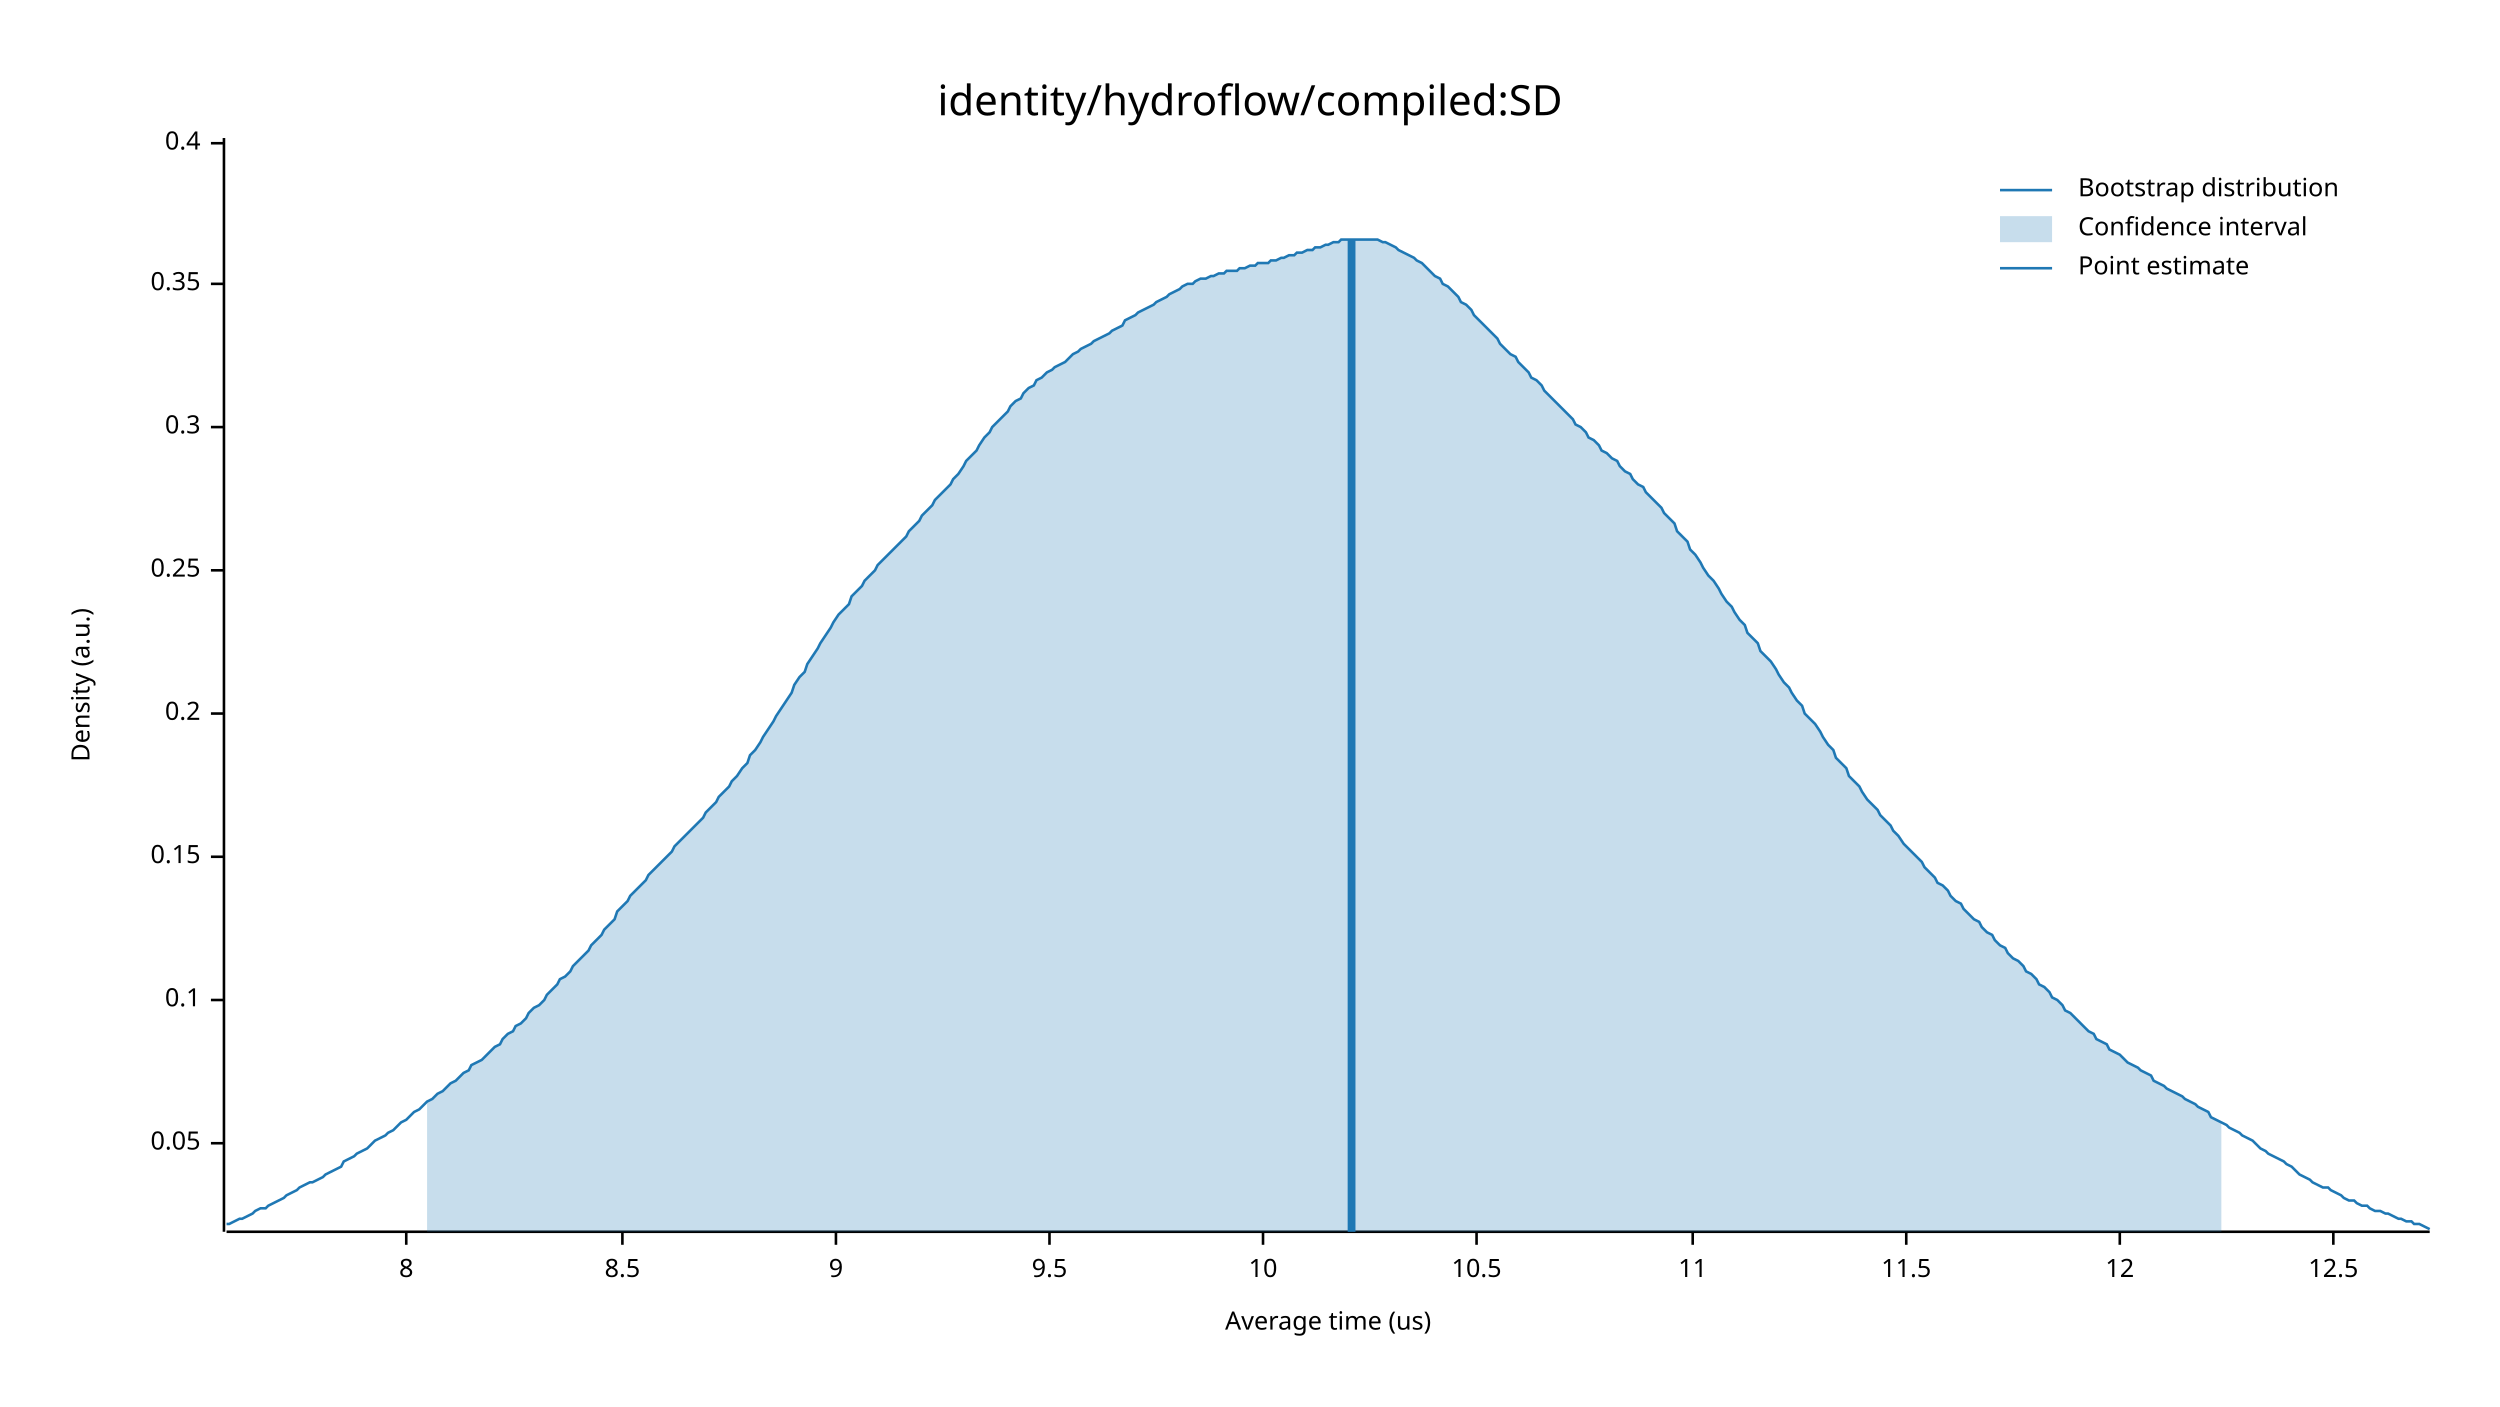
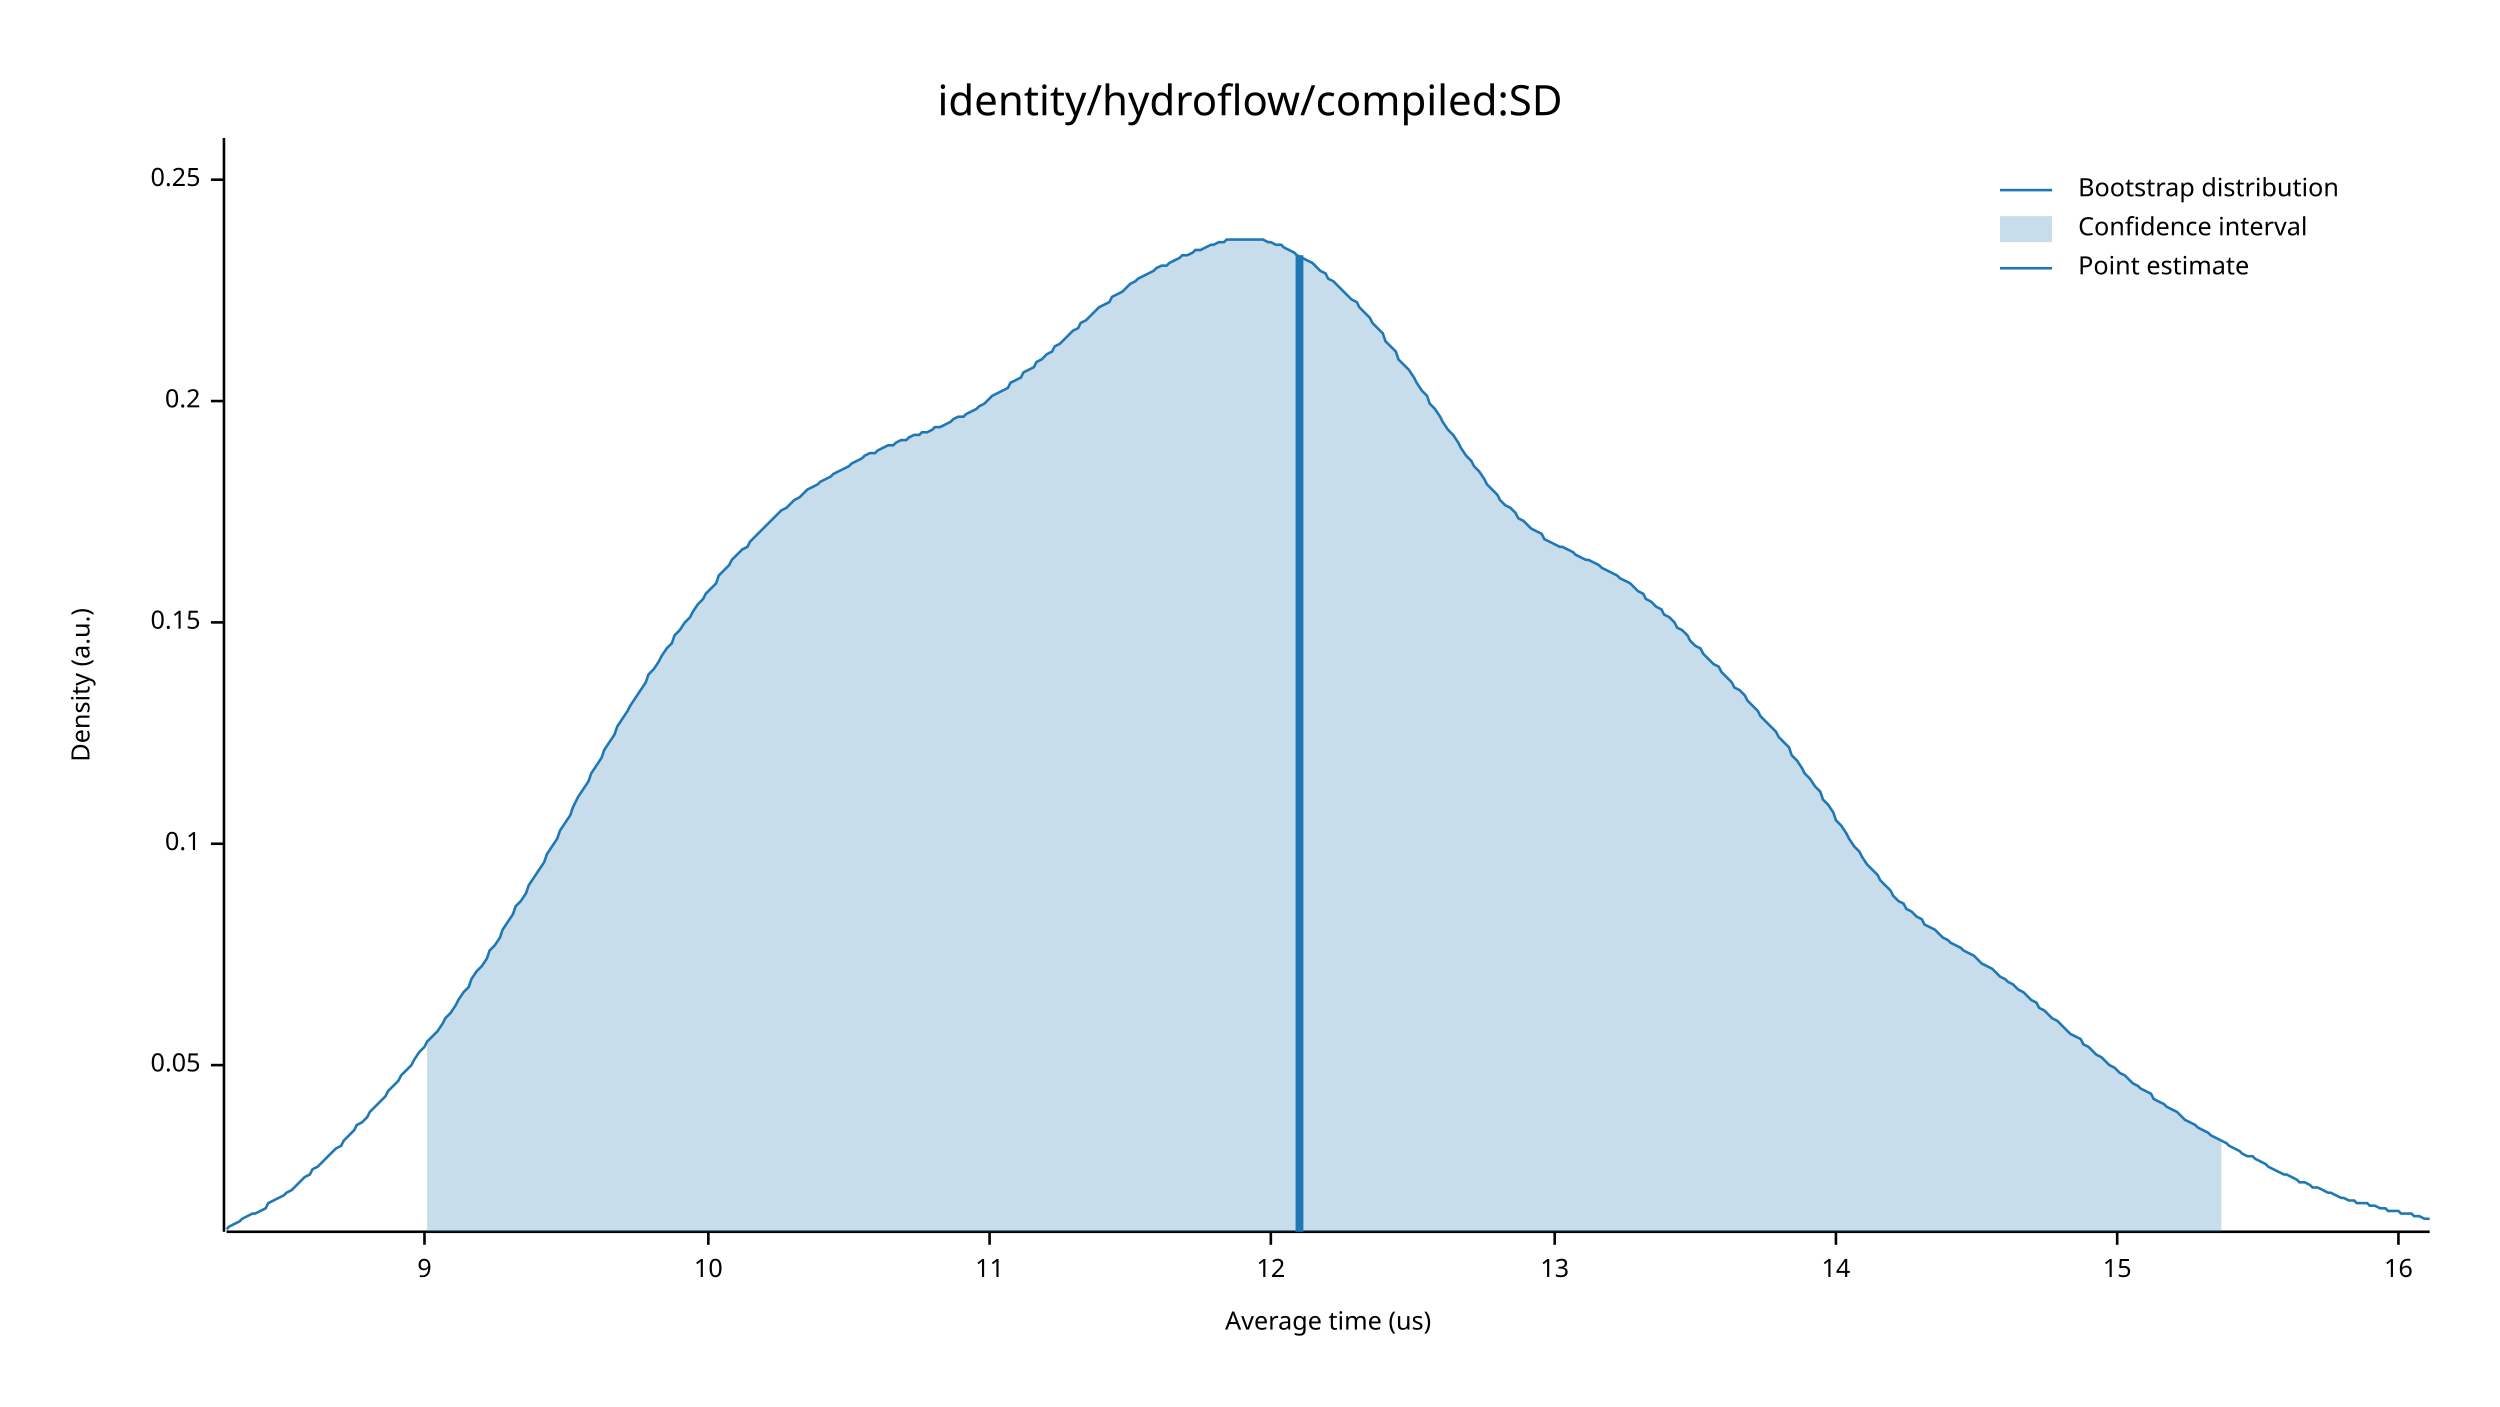
<svg xmlns="http://www.w3.org/2000/svg" width="960" height="540" viewBox="0 0 960 540">
  <text x="480" y="32" dy="0.76em" text-anchor="middle" font-family="sans-serif" font-size="16.129" opacity="1" fill="#000000">
identity/hydroflow/compiled:SD
</text>
  <text x="27" y="263" dy="0.76em" text-anchor="middle" font-family="sans-serif" font-size="9.677" opacity="1" fill="#000000" transform="rotate(270, 27, 263)">
Density (a.u.)
</text>
  <text x="510" y="513" dy="-0.5ex" text-anchor="middle" font-family="sans-serif" font-size="9.677" opacity="1" fill="#000000">
Average time (us)
</text>
  <polyline fill="none" opacity="1" stroke="#000000" stroke-width="1" points="86,53 86,473 " />
-   <text x="77" y="439" dy="0.5ex" text-anchor="end" font-family="sans-serif" font-size="9.677" opacity="1" fill="#000000">
+   <text x="77" y="409" dy="0.5ex" text-anchor="end" font-family="sans-serif" font-size="9.677" opacity="1" fill="#000000">
0.05
</text>
-   <polyline fill="none" opacity="1" stroke="#000000" stroke-width="1" points="81,439 86,439 " />
-   <text x="77" y="384" dy="0.5ex" text-anchor="end" font-family="sans-serif" font-size="9.677" opacity="1" fill="#000000">
+   <polyline fill="none" opacity="1" stroke="#000000" stroke-width="1" points="81,409 86,409 " />
+   <text x="77" y="324" dy="0.5ex" text-anchor="end" font-family="sans-serif" font-size="9.677" opacity="1" fill="#000000">
0.1
</text>
-   <polyline fill="none" opacity="1" stroke="#000000" stroke-width="1" points="81,384 86,384 " />
-   <text x="77" y="329" dy="0.5ex" text-anchor="end" font-family="sans-serif" font-size="9.677" opacity="1" fill="#000000">
+   <polyline fill="none" opacity="1" stroke="#000000" stroke-width="1" points="81,324 86,324 " />
+   <text x="77" y="239" dy="0.5ex" text-anchor="end" font-family="sans-serif" font-size="9.677" opacity="1" fill="#000000">
0.15
</text>
-   <polyline fill="none" opacity="1" stroke="#000000" stroke-width="1" points="81,329 86,329 " />
-   <text x="77" y="274" dy="0.5ex" text-anchor="end" font-family="sans-serif" font-size="9.677" opacity="1" fill="#000000">
+   <polyline fill="none" opacity="1" stroke="#000000" stroke-width="1" points="81,239 86,239 " />
+   <text x="77" y="154" dy="0.5ex" text-anchor="end" font-family="sans-serif" font-size="9.677" opacity="1" fill="#000000">
0.2
</text>
-   <polyline fill="none" opacity="1" stroke="#000000" stroke-width="1" points="81,274 86,274 " />
-   <text x="77" y="219" dy="0.5ex" text-anchor="end" font-family="sans-serif" font-size="9.677" opacity="1" fill="#000000">
+   <polyline fill="none" opacity="1" stroke="#000000" stroke-width="1" points="81,154 86,154 " />
+   <text x="77" y="69" dy="0.5ex" text-anchor="end" font-family="sans-serif" font-size="9.677" opacity="1" fill="#000000">
0.25
</text>
-   <polyline fill="none" opacity="1" stroke="#000000" stroke-width="1" points="81,219 86,219 " />
-   <text x="77" y="164" dy="0.5ex" text-anchor="end" font-family="sans-serif" font-size="9.677" opacity="1" fill="#000000">
- 0.3
- </text>
-   <polyline fill="none" opacity="1" stroke="#000000" stroke-width="1" points="81,164 86,164 " />
-   <text x="77" y="109" dy="0.5ex" text-anchor="end" font-family="sans-serif" font-size="9.677" opacity="1" fill="#000000">
- 0.35
- </text>
-   <polyline fill="none" opacity="1" stroke="#000000" stroke-width="1" points="81,109 86,109 " />
-   <text x="77" y="55" dy="0.5ex" text-anchor="end" font-family="sans-serif" font-size="9.677" opacity="1" fill="#000000">
- 0.4
- </text>
-   <polyline fill="none" opacity="1" stroke="#000000" stroke-width="1" points="81,55 86,55 " />
+   <polyline fill="none" opacity="1" stroke="#000000" stroke-width="1" points="81,69 86,69 " />
  <polyline fill="none" opacity="1" stroke="#000000" stroke-width="1" points="87,473 933,473 " />
-   <text x="156" y="483" dy="0.76em" text-anchor="middle" font-family="sans-serif" font-size="9.677" opacity="1" fill="#000000">
- 8
- </text>
-   <polyline fill="none" opacity="1" stroke="#000000" stroke-width="1" points="156,473 156,478 " />
-   <text x="239" y="483" dy="0.76em" text-anchor="middle" font-family="sans-serif" font-size="9.677" opacity="1" fill="#000000">
- 8.5
- </text>
-   <polyline fill="none" opacity="1" stroke="#000000" stroke-width="1" points="239,473 239,478 " />
-   <text x="321" y="483" dy="0.76em" text-anchor="middle" font-family="sans-serif" font-size="9.677" opacity="1" fill="#000000">
+   <text x="163" y="483" dy="0.76em" text-anchor="middle" font-family="sans-serif" font-size="9.677" opacity="1" fill="#000000">
9
</text>
-   <polyline fill="none" opacity="1" stroke="#000000" stroke-width="1" points="321,473 321,478 " />
-   <text x="403" y="483" dy="0.76em" text-anchor="middle" font-family="sans-serif" font-size="9.677" opacity="1" fill="#000000">
- 9.5
- </text>
-   <polyline fill="none" opacity="1" stroke="#000000" stroke-width="1" points="403,473 403,478 " />
-   <text x="485" y="483" dy="0.76em" text-anchor="middle" font-family="sans-serif" font-size="9.677" opacity="1" fill="#000000">
+   <polyline fill="none" opacity="1" stroke="#000000" stroke-width="1" points="163,473 163,478 " />
+   <text x="272" y="483" dy="0.76em" text-anchor="middle" font-family="sans-serif" font-size="9.677" opacity="1" fill="#000000">
10
</text>
-   <polyline fill="none" opacity="1" stroke="#000000" stroke-width="1" points="485,473 485,478 " />
-   <text x="567" y="483" dy="0.76em" text-anchor="middle" font-family="sans-serif" font-size="9.677" opacity="1" fill="#000000">
- 10.5
- </text>
-   <polyline fill="none" opacity="1" stroke="#000000" stroke-width="1" points="567,473 567,478 " />
-   <text x="650" y="483" dy="0.76em" text-anchor="middle" font-family="sans-serif" font-size="9.677" opacity="1" fill="#000000">
+   <polyline fill="none" opacity="1" stroke="#000000" stroke-width="1" points="272,473 272,478 " />
+   <text x="380" y="483" dy="0.76em" text-anchor="middle" font-family="sans-serif" font-size="9.677" opacity="1" fill="#000000">
11
</text>
-   <polyline fill="none" opacity="1" stroke="#000000" stroke-width="1" points="650,473 650,478 " />
-   <text x="732" y="483" dy="0.76em" text-anchor="middle" font-family="sans-serif" font-size="9.677" opacity="1" fill="#000000">
- 11.5
- </text>
-   <polyline fill="none" opacity="1" stroke="#000000" stroke-width="1" points="732,473 732,478 " />
-   <text x="814" y="483" dy="0.76em" text-anchor="middle" font-family="sans-serif" font-size="9.677" opacity="1" fill="#000000">
+   <polyline fill="none" opacity="1" stroke="#000000" stroke-width="1" points="380,473 380,478 " />
+   <text x="488" y="483" dy="0.76em" text-anchor="middle" font-family="sans-serif" font-size="9.677" opacity="1" fill="#000000">
12
</text>
-   <polyline fill="none" opacity="1" stroke="#000000" stroke-width="1" points="814,473 814,478 " />
-   <text x="896" y="483" dy="0.76em" text-anchor="middle" font-family="sans-serif" font-size="9.677" opacity="1" fill="#000000">
- 12.5
+   <polyline fill="none" opacity="1" stroke="#000000" stroke-width="1" points="488,473 488,478 " />
+   <text x="597" y="483" dy="0.76em" text-anchor="middle" font-family="sans-serif" font-size="9.677" opacity="1" fill="#000000">
+ 13
</text>
-   <polyline fill="none" opacity="1" stroke="#000000" stroke-width="1" points="896,473 896,478 " />
-   <polyline fill="none" opacity="1" stroke="#1F78B4" stroke-width="1" points="87,470 88,470 90,469 92,468 93,468 95,467 97,466 98,465 100,464 102,464 103,463 105,462 107,461 109,460 110,459 112,458 114,457 115,456 117,455 119,454 120,454 122,453 124,452 125,451 127,450 129,449 131,448 132,446 134,445 136,444 137,443 139,442 141,441 142,440 144,438 146,437 148,436 149,435 151,434 153,432 154,431 156,430 158,428 159,427 161,426 163,424 164,423 166,422 168,420 170,419 171,418 173,416 175,415 176,414 178,412 180,411 181,409 183,408 185,407 187,405 188,404 190,402 192,401 193,399 195,397 197,396 198,394 200,393 202,391 203,389 205,387 207,386 209,384 210,382 212,380 214,378 215,376 217,375 219,373 220,371 222,369 224,367 226,365 227,363 229,361 231,359 232,357 234,355 236,353 237,350 239,348 241,346 242,344 244,342 246,340 248,338 249,336 251,334 253,332 254,331 256,329 258,327 259,325 261,323 263,321 265,319 266,318 268,316 270,314 271,312 273,310 275,308 276,306 278,304 280,302 281,300 283,298 285,295 287,293 288,290 290,288 292,285 293,283 295,280 297,277 298,275 300,272 302,269 304,266 305,263 307,260 309,258 310,255 312,252 314,249 315,247 317,244 319,241 320,239 322,236 324,234 326,232 327,229 329,227 331,225 332,223 334,221 336,219 337,217 339,215 341,213 343,211 344,210 346,208 348,206 349,204 351,202 353,200 354,198 356,196 358,194 359,192 361,190 363,188 365,186 366,184 368,182 370,179 371,177 373,175 375,173 376,171 378,168 380,166 381,164 383,162 385,160 387,158 388,156 390,154 392,153 393,151 395,149 397,148 398,146 400,145 402,143 404,142 405,141 407,140 409,139 410,138 412,136 414,135 415,134 417,133 419,132 420,131 422,130 424,129 426,128 427,127 429,126 431,125 432,123 434,122 436,121 437,120 439,119 441,118 443,117 444,116 446,115 448,114 449,113 451,112 453,111 454,110 456,109 458,109 459,108 461,107 463,107 465,106 466,106 468,105 470,105 471,104 473,104 475,104 476,103 478,103 480,102 482,102 483,101 485,101 487,101 488,100 490,100 492,99 493,99 495,98 497,98 498,97 500,97 502,96 504,96 505,95 507,95 509,94 510,94 512,93 514,93 515,92 517,92 519,92 521,92 522,92 524,92 526,92 527,92 529,92 531,93 532,93 534,94 536,95 537,96 539,97 541,98 543,99 544,100 546,101 548,103 549,104 551,106 553,107 554,109 556,110 558,112 560,114 561,116 563,117 565,119 566,121 568,123 570,125 571,126 573,128 575,130 576,132 578,134 580,136 582,137 583,139 585,141 587,143 588,145 590,146 592,148 593,150 595,152 597,154 599,156 600,157 602,159 604,161 605,163 607,164 609,166 610,168 612,169 614,171 615,173 617,174 619,176 621,177 622,179 624,181 626,182 627,184 629,186 631,187 632,189 634,191 636,193 638,195 639,197 641,199 643,201 644,204 646,206 648,208 649,211 651,213 653,216 654,218 656,221 658,223 660,226 661,228 663,231 665,233 666,235 668,238 670,240 671,243 673,245 675,247 676,250 678,252 680,254 682,257 683,259 685,262 687,264 688,266 690,269 692,271 693,274 695,276 697,278 699,281 700,283 702,286 704,288 705,291 707,293 709,295 710,298 712,300 714,302 715,304 717,307 719,309 721,311 722,313 724,315 726,317 727,319 729,321 731,324 732,325 734,327 736,329 738,331 739,333 741,335 743,337 744,339 746,340 748,342 749,344 751,346 753,347 754,349 756,351 758,353 760,354 761,356 763,358 765,359 766,361 768,363 770,364 771,366 773,368 775,369 777,371 778,373 780,374 782,376 783,378 785,379 787,381 788,383 790,384 792,386 793,388 795,389 797,391 799,393 800,394 802,396 804,397 805,399 807,400 809,401 810,403 812,404 814,405 816,407 817,408 819,409 821,410 822,411 824,412 826,413 827,415 829,416 831,417 832,418 834,419 836,420 838,421 839,422 841,423 843,424 844,425 846,426 848,427 849,429 851,430 853,431 855,432 856,433 858,434 860,435 861,436 863,437 865,438 866,439 868,441 870,442 871,443 873,444 875,445 877,446 878,447 880,448 882,450 883,451 885,452 887,453 888,454 890,455 892,456 894,456 895,457 897,458 899,459 900,460 902,461 904,461 905,462 907,463 909,463 910,464 912,465 914,465 916,466 917,466 919,467 921,468 922,468 924,469 926,469 927,470 929,470 931,471 933,472 " />
-   <polygon opacity="0.25" fill="#1F78B4" points="164,423 166,422 168,420 170,419 171,418 173,416 175,415 176,414 178,412 180,411 181,409 183,408 185,407 187,405 188,404 190,402 192,401 193,399 195,397 197,396 198,394 200,393 202,391 203,389 205,387 207,386 209,384 210,382 212,380 214,378 215,376 217,375 219,373 220,371 222,369 224,367 226,365 227,363 229,361 231,359 232,357 234,355 236,353 237,350 239,348 241,346 242,344 244,342 246,340 248,338 249,336 251,334 253,332 254,331 256,329 258,327 259,325 261,323 263,321 265,319 266,318 268,316 270,314 271,312 273,310 275,308 276,306 278,304 280,302 281,300 283,298 285,295 287,293 288,290 290,288 292,285 293,283 295,280 297,277 298,275 300,272 302,269 304,266 305,263 307,260 309,258 310,255 312,252 314,249 315,247 317,244 319,241 320,239 322,236 324,234 326,232 327,229 329,227 331,225 332,223 334,221 336,219 337,217 339,215 341,213 343,211 344,210 346,208 348,206 349,204 351,202 353,200 354,198 356,196 358,194 359,192 361,190 363,188 365,186 366,184 368,182 370,179 371,177 373,175 375,173 376,171 378,168 380,166 381,164 383,162 385,160 387,158 388,156 390,154 392,153 393,151 395,149 397,148 398,146 400,145 402,143 404,142 405,141 407,140 409,139 410,138 412,136 414,135 415,134 417,133 419,132 420,131 422,130 424,129 426,128 427,127 429,126 431,125 432,123 434,122 436,121 437,120 439,119 441,118 443,117 444,116 446,115 448,114 449,113 451,112 453,111 454,110 456,109 458,109 459,108 461,107 463,107 465,106 466,106 468,105 470,105 471,104 473,104 475,104 476,103 478,103 480,102 482,102 483,101 485,101 487,101 488,100 490,100 492,99 493,99 495,98 497,98 498,97 500,97 502,96 504,96 505,95 507,95 509,94 510,94 512,93 514,93 515,92 517,92 519,92 521,92 522,92 524,92 526,92 527,92 529,92 531,93 532,93 534,94 536,95 537,96 539,97 541,98 543,99 544,100 546,101 548,103 549,104 551,106 553,107 554,109 556,110 558,112 560,114 561,116 563,117 565,119 566,121 568,123 570,125 571,126 573,128 575,130 576,132 578,134 580,136 582,137 583,139 585,141 587,143 588,145 590,146 592,148 593,150 595,152 597,154 599,156 600,157 602,159 604,161 605,163 607,164 609,166 610,168 612,169 614,171 615,173 617,174 619,176 621,177 622,179 624,181 626,182 627,184 629,186 631,187 632,189 634,191 636,193 638,195 639,197 641,199 643,201 644,204 646,206 648,208 649,211 651,213 653,216 654,218 656,221 658,223 660,226 661,228 663,231 665,233 666,235 668,238 670,240 671,243 673,245 675,247 676,250 678,252 680,254 682,257 683,259 685,262 687,264 688,266 690,269 692,271 693,274 695,276 697,278 699,281 700,283 702,286 704,288 705,291 707,293 709,295 710,298 712,300 714,302 715,304 717,307 719,309 721,311 722,313 724,315 726,317 727,319 729,321 731,324 732,325 734,327 736,329 738,331 739,333 741,335 743,337 744,339 746,340 748,342 749,344 751,346 753,347 754,349 756,351 758,353 760,354 761,356 763,358 765,359 766,361 768,363 770,364 771,366 773,368 775,369 777,371 778,373 780,374 782,376 783,378 785,379 787,381 788,383 790,384 792,386 793,388 795,389 797,391 799,393 800,394 802,396 804,397 805,399 807,400 809,401 810,403 812,404 814,405 816,407 817,408 819,409 821,410 822,411 824,412 826,413 827,415 829,416 831,417 832,418 834,419 836,420 838,421 839,422 841,423 843,424 844,425 846,426 848,427 849,429 851,430 853,431 853,473 164,473 " />
-   <polyline fill="none" opacity="1" stroke="#1F78B4" stroke-width="3" points="519,473 519,92 " />
+   <polyline fill="none" opacity="1" stroke="#000000" stroke-width="1" points="597,473 597,478 " />
+   <text x="705" y="483" dy="0.76em" text-anchor="middle" font-family="sans-serif" font-size="9.677" opacity="1" fill="#000000">
+ 14
+ </text>
+   <polyline fill="none" opacity="1" stroke="#000000" stroke-width="1" points="705,473 705,478 " />
+   <text x="813" y="483" dy="0.76em" text-anchor="middle" font-family="sans-serif" font-size="9.677" opacity="1" fill="#000000">
+ 15
+ </text>
+   <polyline fill="none" opacity="1" stroke="#000000" stroke-width="1" points="813,473 813,478 " />
+   <text x="921" y="483" dy="0.76em" text-anchor="middle" font-family="sans-serif" font-size="9.677" opacity="1" fill="#000000">
+ 16
+ </text>
+   <polyline fill="none" opacity="1" stroke="#000000" stroke-width="1" points="921,473 921,478 " />
+   <polyline fill="none" opacity="1" stroke="#1F78B4" stroke-width="1" points="87,472 88,471 90,470 92,469 93,468 95,467 97,466 98,466 100,465 102,464 103,462 105,461 107,460 109,459 110,458 112,457 114,455 115,454 117,452 119,451 120,449 122,448 124,446 125,445 127,443 129,441 131,440 132,438 134,436 136,434 137,432 139,431 141,429 142,427 144,425 146,423 148,421 149,419 151,417 153,415 154,413 156,411 158,409 159,407 161,404 163,402 164,400 166,398 168,396 170,393 171,391 173,389 175,386 176,384 178,381 180,379 181,376 183,373 185,371 187,368 188,365 190,363 192,360 193,357 195,354 197,351 198,348 200,346 202,343 203,340 205,337 207,334 209,331 210,328 212,325 214,322 215,319 217,316 219,313 220,310 222,306 224,303 226,300 227,297 229,294 231,291 232,288 234,285 236,282 237,279 239,276 241,273 242,271 244,268 246,265 248,262 249,259 251,257 253,254 254,252 256,249 258,247 259,244 261,242 263,239 265,237 266,235 268,232 270,230 271,228 273,226 275,224 276,221 278,219 280,217 281,215 283,213 285,211 287,210 288,208 290,206 292,204 293,203 295,201 297,199 298,198 300,196 302,195 304,193 305,192 307,191 309,189 310,188 312,187 314,186 315,185 317,184 319,183 320,182 322,181 324,180 326,179 327,178 329,177 331,176 332,175 334,174 336,174 337,173 339,172 341,171 343,171 344,170 346,169 348,169 349,168 351,167 353,167 354,166 356,166 358,165 359,164 361,164 363,163 365,162 366,161 368,160 370,160 371,159 373,158 375,157 376,156 378,155 380,153 381,152 383,151 385,150 387,149 388,147 390,146 392,145 393,143 395,142 397,141 398,139 400,138 402,136 404,135 405,133 407,132 409,130 410,129 412,127 414,126 415,124 417,123 419,121 420,120 422,118 424,117 426,116 427,114 429,113 431,112 432,111 434,109 436,108 437,107 439,106 441,105 443,104 444,103 446,102 448,102 449,101 451,100 453,99 454,98 456,98 458,97 459,96 461,96 463,95 465,94 466,94 468,93 470,93 471,92 473,92 475,92 476,92 478,92 480,92 482,92 483,92 485,92 487,93 488,93 490,94 492,94 493,95 495,96 497,97 498,98 500,99 502,100 504,101 505,102 507,104 509,105 510,107 512,108 514,110 515,111 517,113 519,115 521,116 522,118 524,120 526,122 527,124 529,126 531,128 532,131 534,133 536,135 537,138 539,140 541,142 543,145 544,147 546,150 548,152 549,155 551,157 553,160 554,162 556,165 558,167 560,170 561,172 563,175 565,177 566,179 568,181 570,184 571,186 573,188 575,190 576,192 578,194 580,195 582,197 583,199 585,200 587,202 588,203 590,204 592,205 593,207 595,208 597,209 599,210 600,210 602,211 604,212 605,213 607,214 609,215 610,215 612,216 614,217 615,218 617,219 619,220 621,221 622,222 624,223 626,224 627,225 629,227 631,228 632,230 634,231 636,233 638,234 639,236 641,237 643,239 644,241 646,242 648,244 649,246 651,248 653,249 654,251 656,253 658,255 660,256 661,258 663,260 665,262 666,264 668,265 670,267 671,269 673,271 675,273 676,275 678,277 680,279 682,281 683,283 685,285 687,287 688,290 690,292 692,295 693,297 695,299 697,302 699,304 700,307 702,309 704,312 705,315 707,317 709,320 710,322 712,325 714,327 715,329 717,332 719,334 721,336 722,338 724,340 726,342 727,344 729,346 731,347 732,349 734,350 736,352 738,353 739,355 741,356 743,357 744,358 746,360 748,361 749,362 751,363 753,364 754,365 756,366 758,367 760,369 761,370 763,371 765,372 766,373 768,375 770,376 771,377 773,378 775,380 777,381 778,382 780,384 782,385 783,387 785,388 787,390 788,391 790,392 792,394 793,395 795,397 797,398 799,399 800,401 802,402 804,404 805,405 807,406 809,408 810,409 812,410 814,412 816,413 817,414 819,416 821,417 822,418 824,419 826,420 827,422 829,423 831,424 832,425 834,426 836,427 838,429 839,430 841,431 843,432 844,433 846,434 848,435 849,436 851,437 853,438 855,439 856,440 858,441 860,442 861,443 863,444 865,444 866,445 868,446 870,447 871,448 873,449 875,450 877,451 878,451 880,452 882,453 883,454 885,454 887,455 888,456 890,456 892,457 894,458 895,458 897,459 899,460 900,460 902,461 904,461 905,462 907,462 909,462 910,463 912,463 914,464 916,464 917,465 919,465 921,465 922,466 924,466 926,466 927,467 929,467 931,468 933,468 " />
+   <polygon opacity="0.25" fill="#1F78B4" points="164,400 166,398 168,396 170,393 171,391 173,389 175,386 176,384 178,381 180,379 181,376 183,373 185,371 187,368 188,365 190,363 192,360 193,357 195,354 197,351 198,348 200,346 202,343 203,340 205,337 207,334 209,331 210,328 212,325 214,322 215,319 217,316 219,313 220,310 222,306 224,303 226,300 227,297 229,294 231,291 232,288 234,285 236,282 237,279 239,276 241,273 242,271 244,268 246,265 248,262 249,259 251,257 253,254 254,252 256,249 258,247 259,244 261,242 263,239 265,237 266,235 268,232 270,230 271,228 273,226 275,224 276,221 278,219 280,217 281,215 283,213 285,211 287,210 288,208 290,206 292,204 293,203 295,201 297,199 298,198 300,196 302,195 304,193 305,192 307,191 309,189 310,188 312,187 314,186 315,185 317,184 319,183 320,182 322,181 324,180 326,179 327,178 329,177 331,176 332,175 334,174 336,174 337,173 339,172 341,171 343,171 344,170 346,169 348,169 349,168 351,167 353,167 354,166 356,166 358,165 359,164 361,164 363,163 365,162 366,161 368,160 370,160 371,159 373,158 375,157 376,156 378,155 380,153 381,152 383,151 385,150 387,149 388,147 390,146 392,145 393,143 395,142 397,141 398,139 400,138 402,136 404,135 405,133 407,132 409,130 410,129 412,127 414,126 415,124 417,123 419,121 420,120 422,118 424,117 426,116 427,114 429,113 431,112 432,111 434,109 436,108 437,107 439,106 441,105 443,104 444,103 446,102 448,102 449,101 451,100 453,99 454,98 456,98 458,97 459,96 461,96 463,95 465,94 466,94 468,93 470,93 471,92 473,92 475,92 476,92 478,92 480,92 482,92 483,92 485,92 487,93 488,93 490,94 492,94 493,95 495,96 497,97 498,98 500,99 502,100 504,101 505,102 507,104 509,105 510,107 512,108 514,110 515,111 517,113 519,115 521,116 522,118 524,120 526,122 527,124 529,126 531,128 532,131 534,133 536,135 537,138 539,140 541,142 543,145 544,147 546,150 548,152 549,155 551,157 553,160 554,162 556,165 558,167 560,170 561,172 563,175 565,177 566,179 568,181 570,184 571,186 573,188 575,190 576,192 578,194 580,195 582,197 583,199 585,200 587,202 588,203 590,204 592,205 593,207 595,208 597,209 599,210 600,210 602,211 604,212 605,213 607,214 609,215 610,215 612,216 614,217 615,218 617,219 619,220 621,221 622,222 624,223 626,224 627,225 629,227 631,228 632,230 634,231 636,233 638,234 639,236 641,237 643,239 644,241 646,242 648,244 649,246 651,248 653,249 654,251 656,253 658,255 660,256 661,258 663,260 665,262 666,264 668,265 670,267 671,269 673,271 675,273 676,275 678,277 680,279 682,281 683,283 685,285 687,287 688,290 690,292 692,295 693,297 695,299 697,302 699,304 700,307 702,309 704,312 705,315 707,317 709,320 710,322 712,325 714,327 715,329 717,332 719,334 721,336 722,338 724,340 726,342 727,344 729,346 731,347 732,349 734,350 736,352 738,353 739,355 741,356 743,357 744,358 746,360 748,361 749,362 751,363 753,364 754,365 756,366 758,367 760,369 761,370 763,371 765,372 766,373 768,375 770,376 771,377 773,378 775,380 777,381 778,382 780,384 782,385 783,387 785,388 787,390 788,391 790,392 792,394 793,395 795,397 797,398 799,399 800,401 802,402 804,404 805,405 807,406 809,408 810,409 812,410 814,412 816,413 817,414 819,416 821,417 822,418 824,419 826,420 827,422 829,423 831,424 832,425 834,426 836,427 838,429 839,430 841,431 843,432 844,433 846,434 848,435 849,436 851,437 853,438 853,473 164,473 " />
+   <polyline fill="none" opacity="1" stroke="#1F78B4" stroke-width="3" points="499,473 499,98 " />
  <text x="798" y="68" dy="0.76em" text-anchor="start" font-family="sans-serif" font-size="9.677" opacity="1" fill="#000000">
Bootstrap distribution
</text>
  <text x="798" y="83" dy="0.76em" text-anchor="start" font-family="sans-serif" font-size="9.677" opacity="1" fill="#000000">
Confidence interval
</text>
  <text x="798" y="98" dy="0.76em" text-anchor="start" font-family="sans-serif" font-size="9.677" opacity="1" fill="#000000">
Point estimate
</text>
  <polyline fill="none" opacity="1" stroke="#1F78B4" stroke-width="1" points="768,73 788,73 " />
  <rect x="768" y="83" width="20" height="10" opacity="0.25" fill="#1F78B4" stroke="none" />
  <polyline fill="none" opacity="1" stroke="#1F78B4" stroke-width="1" points="768,103 788,103 " />
</svg>
